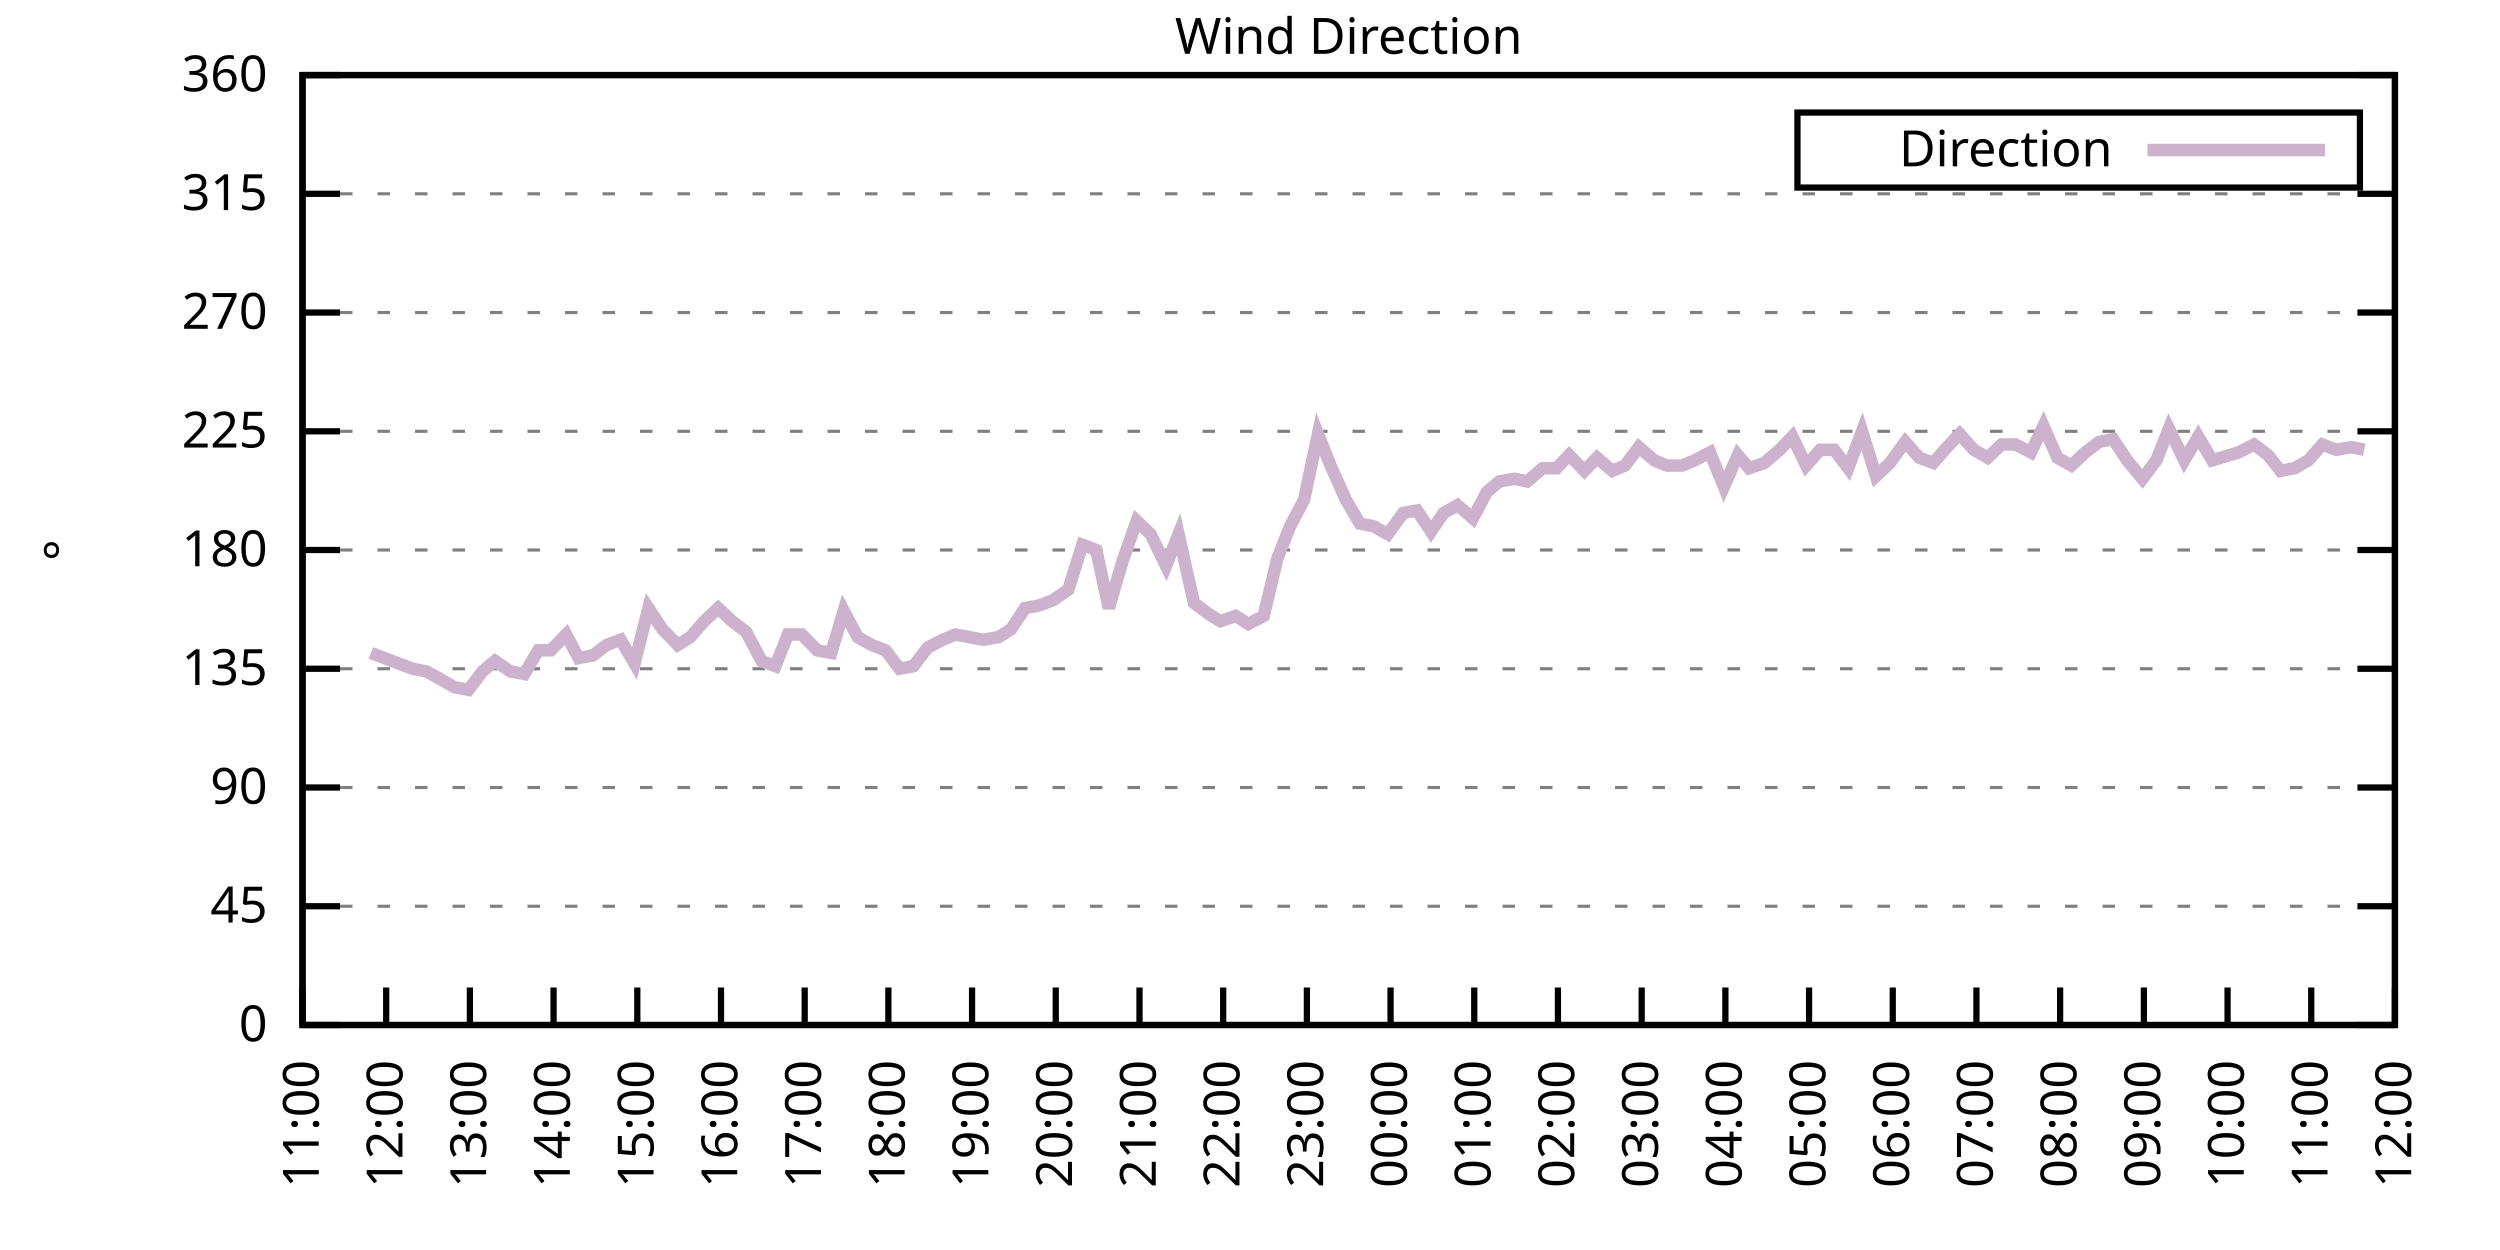
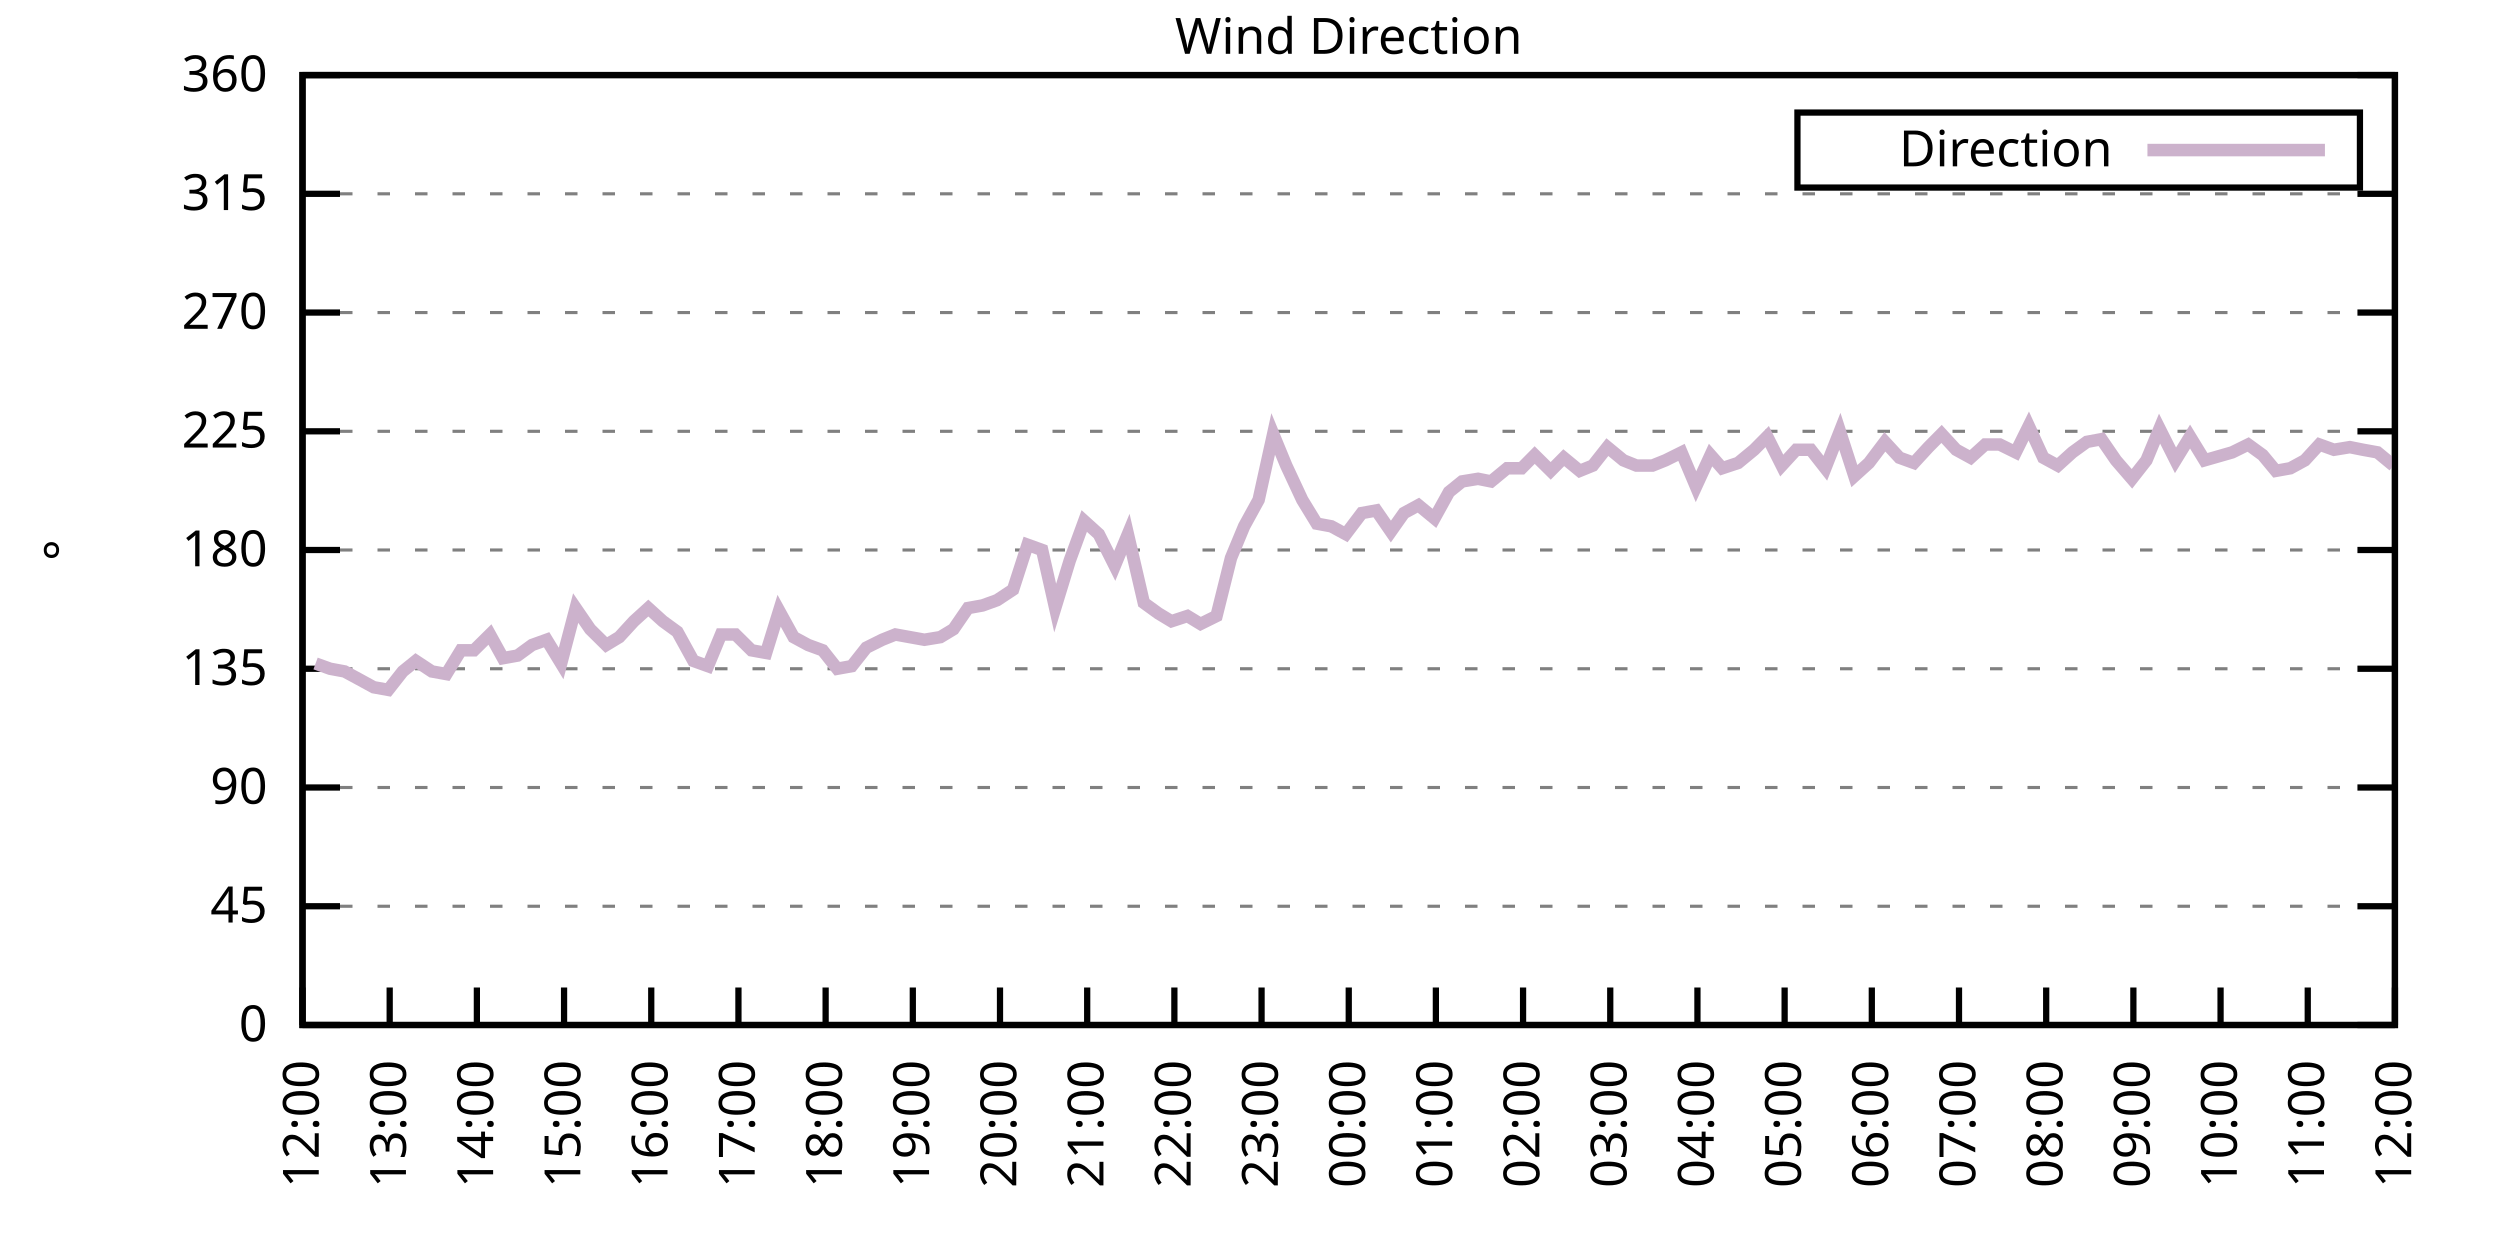
<svg xmlns="http://www.w3.org/2000/svg" xmlns:xlink="http://www.w3.org/1999/xlink" width="400" height="200" viewBox="0 0 400 200">
  <g id="gnuplot_canvas">
    <rect x="0" y="0" width="400" height="200" fill="none" />
    <defs>
      <circle id="gpDot" r="0.5" stroke-width="0.5" stroke="currentColor" />
      <path id="gpPt0" stroke-width="0.333" stroke="currentColor" d="M-1,0 h2 M0,-1 v2" />
      <path id="gpPt1" stroke-width="0.333" stroke="currentColor" d="M-1,-1 L1,1 M1,-1 L-1,1" />
      <path id="gpPt2" stroke-width="0.333" stroke="currentColor" d="M-1,0 L1,0 M0,-1 L0,1 M-1,-1 L1,1 M-1,1 L1,-1" />
      <rect id="gpPt3" stroke-width="0.333" stroke="currentColor" x="-1" y="-1" width="2" height="2" />
      <rect id="gpPt4" stroke-width="0.333" stroke="currentColor" fill="currentColor" x="-1" y="-1" width="2" height="2" />
      <circle id="gpPt5" stroke-width="0.333" stroke="currentColor" cx="0" cy="0" r="1" />
      <use xlink:href="#gpPt5" id="gpPt6" fill="currentColor" stroke="none" />
      <path id="gpPt7" stroke-width="0.333" stroke="currentColor" d="M0,-1.33 L-1.33,0.67 L1.33,0.67 z" />
      <use xlink:href="#gpPt7" id="gpPt8" fill="currentColor" stroke="none" />
      <use xlink:href="#gpPt7" id="gpPt9" stroke="currentColor" transform="rotate(180)" />
      <use xlink:href="#gpPt9" id="gpPt10" fill="currentColor" stroke="none" />
      <use xlink:href="#gpPt3" id="gpPt11" stroke="currentColor" transform="rotate(45)" />
      <use xlink:href="#gpPt11" id="gpPt12" fill="currentColor" stroke="none" />
      <path id="gpPt13" stroke-width="0.333" stroke="currentColor" d="M0,1.330 L1.265,0.411 L0.782,-1.067 L-0.782,-1.076 L-1.265,0.411 z" />
      <use xlink:href="#gpPt13" id="gpPt14" fill="currentColor" stroke="none" />
      <filter id="textbox" filterUnits="objectBoundingBox" x="0" y="0" height="1" width="1">
        <feFlood flood-color="white" flood-opacity="1" result="bgnd" />
        <feComposite in="SourceGraphic" in2="bgnd" operator="atop" />
      </filter>
      <filter id="greybox" filterUnits="objectBoundingBox" x="0" y="0" height="1" width="1">
        <feFlood flood-color="lightgrey" flood-opacity="1" result="grey" />
        <feComposite in="SourceGraphic" in2="grey" operator="atop" />
      </filter>
    </defs>
    <g fill="none" color="white" stroke="currentColor" stroke-width="1.00" stroke-linecap="butt" stroke-linejoin="miter">
</g>
    <g fill="none" color="black" stroke="currentColor" stroke-width="1.00" stroke-linecap="butt" stroke-linejoin="miter">
      <g stroke="none" shape-rendering="crispEdges">
        <polygon fill="rgb(255, 255, 255)" points="48.40,164.00 383.18,164.00 383.18,12.02 48.40,12.02 " />
      </g>
    </g>
    <g fill="none" color="black" stroke="currentColor" stroke-width="1.00" stroke-linecap="butt" stroke-linejoin="miter">
</g>
    <g fill="none" color="black" stroke="black" stroke-width="0.50" stroke-linecap="butt" stroke-linejoin="miter">
</g>
    <g fill="none" color="gray" stroke="currentColor" stroke-width="0.50" stroke-linecap="butt" stroke-linejoin="miter">
      <path stroke="gray" stroke-dasharray="2,4" class="gridline" d="M48.40,164.00 L383.19,164.00  " />
    </g>
    <g fill="none" color="gray" stroke="gray" stroke-width="1.00" stroke-linecap="butt" stroke-linejoin="miter">
</g>
    <g fill="none" color="black" stroke="currentColor" stroke-width="1.00" stroke-linecap="butt" stroke-linejoin="miter">
      <path stroke="black" d="M48.40,164.00 L54.40,164.00 M383.19,164.00 L377.19,164.00  " />
      <g transform="translate(42.80,166.60)" stroke="none" fill="black" font-family="Sans" font-size="8.00" text-anchor="end">
        <text>
          <tspan font-family="Sans"> 0</tspan>
        </text>
      </g>
    </g>
    <g fill="none" color="black" stroke="currentColor" stroke-width="1.00" stroke-linecap="butt" stroke-linejoin="miter">
</g>
    <g fill="none" color="black" stroke="black" stroke-width="0.50" stroke-linecap="butt" stroke-linejoin="miter">
</g>
    <g fill="none" color="gray" stroke="currentColor" stroke-width="0.50" stroke-linecap="butt" stroke-linejoin="miter">
      <path stroke="gray" stroke-dasharray="2,4" class="gridline" d="M48.40,145.00 L383.19,145.00  " />
    </g>
    <g fill="none" color="gray" stroke="gray" stroke-width="1.00" stroke-linecap="butt" stroke-linejoin="miter">
</g>
    <g fill="none" color="black" stroke="currentColor" stroke-width="1.00" stroke-linecap="butt" stroke-linejoin="miter">
      <path stroke="black" d="M48.40,145.00 L54.40,145.00 M383.19,145.00 L377.19,145.00  " />
      <g transform="translate(42.80,147.60)" stroke="none" fill="black" font-family="Sans" font-size="8.00" text-anchor="end">
        <text>
          <tspan font-family="Sans"> 45</tspan>
        </text>
      </g>
    </g>
    <g fill="none" color="black" stroke="currentColor" stroke-width="1.00" stroke-linecap="butt" stroke-linejoin="miter">
</g>
    <g fill="none" color="black" stroke="black" stroke-width="0.50" stroke-linecap="butt" stroke-linejoin="miter">
</g>
    <g fill="none" color="gray" stroke="currentColor" stroke-width="0.50" stroke-linecap="butt" stroke-linejoin="miter">
      <path stroke="gray" stroke-dasharray="2,4" class="gridline" d="M48.40,126.00 L383.19,126.00  " />
    </g>
    <g fill="none" color="gray" stroke="gray" stroke-width="1.00" stroke-linecap="butt" stroke-linejoin="miter">
</g>
    <g fill="none" color="black" stroke="currentColor" stroke-width="1.00" stroke-linecap="butt" stroke-linejoin="miter">
      <path stroke="black" d="M48.40,126.00 L54.40,126.00 M383.19,126.00 L377.19,126.00  " />
      <g transform="translate(42.80,128.60)" stroke="none" fill="black" font-family="Sans" font-size="8.00" text-anchor="end">
        <text>
          <tspan font-family="Sans"> 90</tspan>
        </text>
      </g>
    </g>
    <g fill="none" color="black" stroke="currentColor" stroke-width="1.00" stroke-linecap="butt" stroke-linejoin="miter">
</g>
    <g fill="none" color="black" stroke="black" stroke-width="0.50" stroke-linecap="butt" stroke-linejoin="miter">
</g>
    <g fill="none" color="gray" stroke="currentColor" stroke-width="0.50" stroke-linecap="butt" stroke-linejoin="miter">
      <path stroke="gray" stroke-dasharray="2,4" class="gridline" d="M48.40,107.00 L383.19,107.00  " />
    </g>
    <g fill="none" color="gray" stroke="gray" stroke-width="1.00" stroke-linecap="butt" stroke-linejoin="miter">
</g>
    <g fill="none" color="black" stroke="currentColor" stroke-width="1.00" stroke-linecap="butt" stroke-linejoin="miter">
      <path stroke="black" d="M48.40,107.00 L54.40,107.00 M383.19,107.00 L377.19,107.00  " />
      <g transform="translate(42.80,109.60)" stroke="none" fill="black" font-family="Sans" font-size="8.00" text-anchor="end">
        <text>
          <tspan font-family="Sans"> 135</tspan>
        </text>
      </g>
    </g>
    <g fill="none" color="black" stroke="currentColor" stroke-width="1.00" stroke-linecap="butt" stroke-linejoin="miter">
</g>
    <g fill="none" color="black" stroke="black" stroke-width="0.50" stroke-linecap="butt" stroke-linejoin="miter">
</g>
    <g fill="none" color="gray" stroke="currentColor" stroke-width="0.50" stroke-linecap="butt" stroke-linejoin="miter">
      <path stroke="gray" stroke-dasharray="2,4" class="gridline" d="M48.40,88.00 L383.19,88.00  " />
    </g>
    <g fill="none" color="gray" stroke="gray" stroke-width="1.00" stroke-linecap="butt" stroke-linejoin="miter">
</g>
    <g fill="none" color="black" stroke="currentColor" stroke-width="1.00" stroke-linecap="butt" stroke-linejoin="miter">
      <path stroke="black" d="M48.40,88.00 L54.40,88.00 M383.19,88.00 L377.19,88.00  " />
      <g transform="translate(42.80,90.60)" stroke="none" fill="black" font-family="Sans" font-size="8.00" text-anchor="end">
        <text>
          <tspan font-family="Sans"> 180</tspan>
        </text>
      </g>
    </g>
    <g fill="none" color="black" stroke="currentColor" stroke-width="1.00" stroke-linecap="butt" stroke-linejoin="miter">
</g>
    <g fill="none" color="black" stroke="black" stroke-width="0.50" stroke-linecap="butt" stroke-linejoin="miter">
</g>
    <g fill="none" color="gray" stroke="currentColor" stroke-width="0.50" stroke-linecap="butt" stroke-linejoin="miter">
      <path stroke="gray" stroke-dasharray="2,4" class="gridline" d="M48.40,69.01 L383.19,69.01  " />
    </g>
    <g fill="none" color="gray" stroke="gray" stroke-width="1.00" stroke-linecap="butt" stroke-linejoin="miter">
</g>
    <g fill="none" color="black" stroke="currentColor" stroke-width="1.00" stroke-linecap="butt" stroke-linejoin="miter">
      <path stroke="black" d="M48.40,69.01 L54.40,69.01 M383.19,69.01 L377.19,69.01  " />
      <g transform="translate(42.80,71.61)" stroke="none" fill="black" font-family="Sans" font-size="8.00" text-anchor="end">
        <text>
          <tspan font-family="Sans"> 225</tspan>
        </text>
      </g>
    </g>
    <g fill="none" color="black" stroke="currentColor" stroke-width="1.00" stroke-linecap="butt" stroke-linejoin="miter">
</g>
    <g fill="none" color="black" stroke="black" stroke-width="0.50" stroke-linecap="butt" stroke-linejoin="miter">
</g>
    <g fill="none" color="gray" stroke="currentColor" stroke-width="0.50" stroke-linecap="butt" stroke-linejoin="miter">
      <path stroke="gray" stroke-dasharray="2,4" class="gridline" d="M48.40,50.01 L383.19,50.01  " />
    </g>
    <g fill="none" color="gray" stroke="gray" stroke-width="1.00" stroke-linecap="butt" stroke-linejoin="miter">
</g>
    <g fill="none" color="black" stroke="currentColor" stroke-width="1.00" stroke-linecap="butt" stroke-linejoin="miter">
      <path stroke="black" d="M48.40,50.01 L54.40,50.01 M383.19,50.01 L377.19,50.01  " />
      <g transform="translate(42.80,52.61)" stroke="none" fill="black" font-family="Sans" font-size="8.00" text-anchor="end">
        <text>
          <tspan font-family="Sans"> 270</tspan>
        </text>
      </g>
    </g>
    <g fill="none" color="black" stroke="currentColor" stroke-width="1.00" stroke-linecap="butt" stroke-linejoin="miter">
</g>
    <g fill="none" color="black" stroke="black" stroke-width="0.50" stroke-linecap="butt" stroke-linejoin="miter">
</g>
    <g fill="none" color="gray" stroke="currentColor" stroke-width="0.50" stroke-linecap="butt" stroke-linejoin="miter">
      <path stroke="gray" stroke-dasharray="2,4" class="gridline" d="M48.40,31.01 L383.19,31.01  " />
    </g>
    <g fill="none" color="gray" stroke="gray" stroke-width="1.00" stroke-linecap="butt" stroke-linejoin="miter">
</g>
    <g fill="none" color="black" stroke="currentColor" stroke-width="1.00" stroke-linecap="butt" stroke-linejoin="miter">
      <path stroke="black" d="M48.40,31.01 L54.40,31.01 M383.19,31.01 L377.19,31.01  " />
      <g transform="translate(42.80,33.61)" stroke="none" fill="black" font-family="Sans" font-size="8.00" text-anchor="end">
        <text>
          <tspan font-family="Sans"> 315</tspan>
        </text>
      </g>
    </g>
    <g fill="none" color="black" stroke="currentColor" stroke-width="1.00" stroke-linecap="butt" stroke-linejoin="miter">
</g>
    <g fill="none" color="black" stroke="black" stroke-width="0.50" stroke-linecap="butt" stroke-linejoin="miter">
</g>
    <g fill="none" color="gray" stroke="currentColor" stroke-width="0.50" stroke-linecap="butt" stroke-linejoin="miter">
      <path stroke="gray" stroke-dasharray="2,4" class="gridline" d="M48.40,12.01 L383.19,12.01  " />
    </g>
    <g fill="none" color="gray" stroke="gray" stroke-width="1.00" stroke-linecap="butt" stroke-linejoin="miter">
</g>
    <g fill="none" color="black" stroke="currentColor" stroke-width="1.00" stroke-linecap="butt" stroke-linejoin="miter">
      <path stroke="black" d="M48.40,12.01 L54.40,12.01 M383.19,12.01 L377.19,12.01  " />
      <g transform="translate(42.80,14.61)" stroke="none" fill="black" font-family="Sans" font-size="8.00" text-anchor="end">
        <text>
          <tspan font-family="Sans"> 360</tspan>
        </text>
      </g>
    </g>
    <g fill="none" color="black" stroke="currentColor" stroke-width="1.00" stroke-linecap="butt" stroke-linejoin="miter">
      <path stroke="black" d="M48.40,164.00 L48.40,158.00  " />
      <g transform="translate(51.00,169.60) rotate(270.00)" stroke="none" fill="black" font-family="Sans" font-size="8.00" text-anchor="end">
        <text>
-           <tspan font-family="Sans">11:00</tspan>
-         </text>
-       </g>
-     </g>
-     <g fill="none" color="black" stroke="currentColor" stroke-width="1.00" stroke-linecap="butt" stroke-linejoin="miter">
-       <path stroke="black" d="M61.79,164.00 L61.79,158.00  " />
-       <g transform="translate(64.39,169.60) rotate(270.00)" stroke="none" fill="black" font-family="Sans" font-size="8.00" text-anchor="end">
-         <text>
          <tspan font-family="Sans">12:00</tspan>
        </text>
      </g>
    </g>
    <g fill="none" color="black" stroke="currentColor" stroke-width="1.00" stroke-linecap="butt" stroke-linejoin="miter">
-       <path stroke="black" d="M75.18,164.00 L75.18,158.00  " />
-       <g transform="translate(77.78,169.60) rotate(270.00)" stroke="none" fill="black" font-family="Sans" font-size="8.00" text-anchor="end">
+       <path stroke="black" d="M62.35,164.00 L62.35,158.00  " />
+       <g transform="translate(64.95,169.60) rotate(270.00)" stroke="none" fill="black" font-family="Sans" font-size="8.00" text-anchor="end">
        <text>
          <tspan font-family="Sans">13:00</tspan>
        </text>
      </g>
    </g>
    <g fill="none" color="black" stroke="currentColor" stroke-width="1.00" stroke-linecap="butt" stroke-linejoin="miter">
-       <path stroke="black" d="M88.57,164.00 L88.57,158.00  " />
-       <g transform="translate(91.17,169.60) rotate(270.00)" stroke="none" fill="black" font-family="Sans" font-size="8.00" text-anchor="end">
+       <path stroke="black" d="M76.30,164.00 L76.30,158.00  " />
+       <g transform="translate(78.90,169.60) rotate(270.00)" stroke="none" fill="black" font-family="Sans" font-size="8.00" text-anchor="end">
        <text>
          <tspan font-family="Sans">14:00</tspan>
        </text>
      </g>
    </g>
    <g fill="none" color="black" stroke="currentColor" stroke-width="1.00" stroke-linecap="butt" stroke-linejoin="miter">
-       <path stroke="black" d="M101.97,164.00 L101.97,158.00  " />
-       <g transform="translate(104.57,169.60) rotate(270.00)" stroke="none" fill="black" font-family="Sans" font-size="8.00" text-anchor="end">
+       <path stroke="black" d="M90.25,164.00 L90.25,158.00  " />
+       <g transform="translate(92.85,169.60) rotate(270.00)" stroke="none" fill="black" font-family="Sans" font-size="8.00" text-anchor="end">
        <text>
          <tspan font-family="Sans">15:00</tspan>
        </text>
      </g>
    </g>
    <g fill="none" color="black" stroke="currentColor" stroke-width="1.00" stroke-linecap="butt" stroke-linejoin="miter">
-       <path stroke="black" d="M115.36,164.00 L115.36,158.00  " />
-       <g transform="translate(117.96,169.60) rotate(270.00)" stroke="none" fill="black" font-family="Sans" font-size="8.00" text-anchor="end">
+       <path stroke="black" d="M104.20,164.00 L104.20,158.00  " />
+       <g transform="translate(106.80,169.60) rotate(270.00)" stroke="none" fill="black" font-family="Sans" font-size="8.00" text-anchor="end">
        <text>
          <tspan font-family="Sans">16:00</tspan>
        </text>
      </g>
    </g>
    <g fill="none" color="black" stroke="currentColor" stroke-width="1.00" stroke-linecap="butt" stroke-linejoin="miter">
-       <path stroke="black" d="M128.75,164.00 L128.75,158.00  " />
-       <g transform="translate(131.35,169.60) rotate(270.00)" stroke="none" fill="black" font-family="Sans" font-size="8.00" text-anchor="end">
+       <path stroke="black" d="M118.15,164.00 L118.15,158.00  " />
+       <g transform="translate(120.75,169.60) rotate(270.00)" stroke="none" fill="black" font-family="Sans" font-size="8.00" text-anchor="end">
        <text>
          <tspan font-family="Sans">17:00</tspan>
        </text>
      </g>
    </g>
    <g fill="none" color="black" stroke="currentColor" stroke-width="1.00" stroke-linecap="butt" stroke-linejoin="miter">
-       <path stroke="black" d="M142.14,164.00 L142.14,158.00  " />
-       <g transform="translate(144.74,169.60) rotate(270.00)" stroke="none" fill="black" font-family="Sans" font-size="8.00" text-anchor="end">
+       <path stroke="black" d="M132.10,164.00 L132.10,158.00  " />
+       <g transform="translate(134.70,169.60) rotate(270.00)" stroke="none" fill="black" font-family="Sans" font-size="8.00" text-anchor="end">
        <text>
          <tspan font-family="Sans">18:00</tspan>
        </text>
      </g>
    </g>
    <g fill="none" color="black" stroke="currentColor" stroke-width="1.00" stroke-linecap="butt" stroke-linejoin="miter">
-       <path stroke="black" d="M155.53,164.00 L155.53,158.00  " />
-       <g transform="translate(158.13,169.60) rotate(270.00)" stroke="none" fill="black" font-family="Sans" font-size="8.00" text-anchor="end">
+       <path stroke="black" d="M146.05,164.00 L146.05,158.00  " />
+       <g transform="translate(148.65,169.60) rotate(270.00)" stroke="none" fill="black" font-family="Sans" font-size="8.00" text-anchor="end">
        <text>
          <tspan font-family="Sans">19:00</tspan>
        </text>
      </g>
    </g>
    <g fill="none" color="black" stroke="currentColor" stroke-width="1.00" stroke-linecap="butt" stroke-linejoin="miter">
-       <path stroke="black" d="M168.92,164.00 L168.92,158.00  " />
-       <g transform="translate(171.52,169.60) rotate(270.00)" stroke="none" fill="black" font-family="Sans" font-size="8.00" text-anchor="end">
+       <path stroke="black" d="M160.00,164.00 L160.00,158.00  " />
+       <g transform="translate(162.60,169.60) rotate(270.00)" stroke="none" fill="black" font-family="Sans" font-size="8.00" text-anchor="end">
        <text>
          <tspan font-family="Sans">20:00</tspan>
        </text>
      </g>
    </g>
    <g fill="none" color="black" stroke="currentColor" stroke-width="1.00" stroke-linecap="butt" stroke-linejoin="miter">
-       <path stroke="black" d="M182.32,164.00 L182.32,158.00  " />
-       <g transform="translate(184.92,169.60) rotate(270.00)" stroke="none" fill="black" font-family="Sans" font-size="8.00" text-anchor="end">
+       <path stroke="black" d="M173.95,164.00 L173.95,158.00  " />
+       <g transform="translate(176.55,169.60) rotate(270.00)" stroke="none" fill="black" font-family="Sans" font-size="8.00" text-anchor="end">
        <text>
          <tspan font-family="Sans">21:00</tspan>
        </text>
      </g>
    </g>
    <g fill="none" color="black" stroke="currentColor" stroke-width="1.00" stroke-linecap="butt" stroke-linejoin="miter">
-       <path stroke="black" d="M195.71,164.00 L195.71,158.00  " />
-       <g transform="translate(198.31,169.60) rotate(270.00)" stroke="none" fill="black" font-family="Sans" font-size="8.00" text-anchor="end">
+       <path stroke="black" d="M187.90,164.00 L187.90,158.00  " />
+       <g transform="translate(190.50,169.60) rotate(270.00)" stroke="none" fill="black" font-family="Sans" font-size="8.00" text-anchor="end">
        <text>
          <tspan font-family="Sans">22:00</tspan>
        </text>
      </g>
    </g>
    <g fill="none" color="black" stroke="currentColor" stroke-width="1.00" stroke-linecap="butt" stroke-linejoin="miter">
-       <path stroke="black" d="M209.10,164.00 L209.10,158.00  " />
-       <g transform="translate(211.70,169.60) rotate(270.00)" stroke="none" fill="black" font-family="Sans" font-size="8.00" text-anchor="end">
+       <path stroke="black" d="M201.85,164.00 L201.85,158.00  " />
+       <g transform="translate(204.45,169.60) rotate(270.00)" stroke="none" fill="black" font-family="Sans" font-size="8.00" text-anchor="end">
        <text>
          <tspan font-family="Sans">23:00</tspan>
        </text>
      </g>
    </g>
    <g fill="none" color="black" stroke="currentColor" stroke-width="1.00" stroke-linecap="butt" stroke-linejoin="miter">
-       <path stroke="black" d="M222.49,164.00 L222.49,158.00  " />
-       <g transform="translate(225.09,169.60) rotate(270.00)" stroke="none" fill="black" font-family="Sans" font-size="8.00" text-anchor="end">
+       <path stroke="black" d="M215.80,164.00 L215.80,158.00  " />
+       <g transform="translate(218.40,169.60) rotate(270.00)" stroke="none" fill="black" font-family="Sans" font-size="8.00" text-anchor="end">
        <text>
          <tspan font-family="Sans">00:00</tspan>
        </text>
      </g>
    </g>
    <g fill="none" color="black" stroke="currentColor" stroke-width="1.00" stroke-linecap="butt" stroke-linejoin="miter">
-       <path stroke="black" d="M235.88,164.00 L235.88,158.00  " />
-       <g transform="translate(238.48,169.60) rotate(270.00)" stroke="none" fill="black" font-family="Sans" font-size="8.00" text-anchor="end">
+       <path stroke="black" d="M229.74,164.00 L229.74,158.00  " />
+       <g transform="translate(232.34,169.60) rotate(270.00)" stroke="none" fill="black" font-family="Sans" font-size="8.00" text-anchor="end">
        <text>
          <tspan font-family="Sans">01:00</tspan>
        </text>
      </g>
    </g>
    <g fill="none" color="black" stroke="currentColor" stroke-width="1.00" stroke-linecap="butt" stroke-linejoin="miter">
-       <path stroke="black" d="M249.27,164.00 L249.27,158.00  " />
-       <g transform="translate(251.87,169.60) rotate(270.00)" stroke="none" fill="black" font-family="Sans" font-size="8.00" text-anchor="end">
+       <path stroke="black" d="M243.69,164.00 L243.69,158.00  " />
+       <g transform="translate(246.29,169.60) rotate(270.00)" stroke="none" fill="black" font-family="Sans" font-size="8.00" text-anchor="end">
        <text>
          <tspan font-family="Sans">02:00</tspan>
        </text>
      </g>
    </g>
    <g fill="none" color="black" stroke="currentColor" stroke-width="1.00" stroke-linecap="butt" stroke-linejoin="miter">
-       <path stroke="black" d="M262.67,164.00 L262.67,158.00  " />
-       <g transform="translate(265.27,169.60) rotate(270.00)" stroke="none" fill="black" font-family="Sans" font-size="8.00" text-anchor="end">
+       <path stroke="black" d="M257.64,164.00 L257.64,158.00  " />
+       <g transform="translate(260.24,169.60) rotate(270.00)" stroke="none" fill="black" font-family="Sans" font-size="8.00" text-anchor="end">
        <text>
          <tspan font-family="Sans">03:00</tspan>
        </text>
      </g>
    </g>
    <g fill="none" color="black" stroke="currentColor" stroke-width="1.00" stroke-linecap="butt" stroke-linejoin="miter">
-       <path stroke="black" d="M276.06,164.00 L276.06,158.00  " />
-       <g transform="translate(278.66,169.60) rotate(270.00)" stroke="none" fill="black" font-family="Sans" font-size="8.00" text-anchor="end">
+       <path stroke="black" d="M271.59,164.00 L271.59,158.00  " />
+       <g transform="translate(274.19,169.60) rotate(270.00)" stroke="none" fill="black" font-family="Sans" font-size="8.00" text-anchor="end">
        <text>
          <tspan font-family="Sans">04:00</tspan>
        </text>
      </g>
    </g>
    <g fill="none" color="black" stroke="currentColor" stroke-width="1.00" stroke-linecap="butt" stroke-linejoin="miter">
-       <path stroke="black" d="M289.45,164.00 L289.45,158.00  " />
-       <g transform="translate(292.05,169.60) rotate(270.00)" stroke="none" fill="black" font-family="Sans" font-size="8.00" text-anchor="end">
+       <path stroke="black" d="M285.54,164.00 L285.54,158.00  " />
+       <g transform="translate(288.14,169.60) rotate(270.00)" stroke="none" fill="black" font-family="Sans" font-size="8.00" text-anchor="end">
        <text>
          <tspan font-family="Sans">05:00</tspan>
        </text>
      </g>
    </g>
    <g fill="none" color="black" stroke="currentColor" stroke-width="1.00" stroke-linecap="butt" stroke-linejoin="miter">
-       <path stroke="black" d="M302.84,164.00 L302.84,158.00  " />
-       <g transform="translate(305.44,169.60) rotate(270.00)" stroke="none" fill="black" font-family="Sans" font-size="8.00" text-anchor="end">
+       <path stroke="black" d="M299.49,164.00 L299.49,158.00  " />
+       <g transform="translate(302.09,169.60) rotate(270.00)" stroke="none" fill="black" font-family="Sans" font-size="8.00" text-anchor="end">
        <text>
          <tspan font-family="Sans">06:00</tspan>
        </text>
      </g>
    </g>
    <g fill="none" color="black" stroke="currentColor" stroke-width="1.00" stroke-linecap="butt" stroke-linejoin="miter">
-       <path stroke="black" d="M316.23,164.00 L316.23,158.00  " />
-       <g transform="translate(318.83,169.60) rotate(270.00)" stroke="none" fill="black" font-family="Sans" font-size="8.00" text-anchor="end">
+       <path stroke="black" d="M313.44,164.00 L313.44,158.00  " />
+       <g transform="translate(316.04,169.60) rotate(270.00)" stroke="none" fill="black" font-family="Sans" font-size="8.00" text-anchor="end">
        <text>
          <tspan font-family="Sans">07:00</tspan>
        </text>
      </g>
    </g>
    <g fill="none" color="black" stroke="currentColor" stroke-width="1.00" stroke-linecap="butt" stroke-linejoin="miter">
-       <path stroke="black" d="M329.62,164.00 L329.62,158.00  " />
-       <g transform="translate(332.22,169.60) rotate(270.00)" stroke="none" fill="black" font-family="Sans" font-size="8.00" text-anchor="end">
+       <path stroke="black" d="M327.39,164.00 L327.39,158.00  " />
+       <g transform="translate(329.99,169.60) rotate(270.00)" stroke="none" fill="black" font-family="Sans" font-size="8.00" text-anchor="end">
        <text>
          <tspan font-family="Sans">08:00</tspan>
        </text>
      </g>
    </g>
    <g fill="none" color="black" stroke="currentColor" stroke-width="1.00" stroke-linecap="butt" stroke-linejoin="miter">
-       <path stroke="black" d="M343.02,164.00 L343.02,158.00  " />
-       <g transform="translate(345.62,169.60) rotate(270.00)" stroke="none" fill="black" font-family="Sans" font-size="8.00" text-anchor="end">
+       <path stroke="black" d="M341.34,164.00 L341.34,158.00  " />
+       <g transform="translate(343.94,169.60) rotate(270.00)" stroke="none" fill="black" font-family="Sans" font-size="8.00" text-anchor="end">
        <text>
          <tspan font-family="Sans">09:00</tspan>
        </text>
      </g>
    </g>
    <g fill="none" color="black" stroke="currentColor" stroke-width="1.00" stroke-linecap="butt" stroke-linejoin="miter">
-       <path stroke="black" d="M356.41,164.00 L356.41,158.00  " />
-       <g transform="translate(359.01,169.60) rotate(270.00)" stroke="none" fill="black" font-family="Sans" font-size="8.00" text-anchor="end">
+       <path stroke="black" d="M355.29,164.00 L355.29,158.00  " />
+       <g transform="translate(357.89,169.60) rotate(270.00)" stroke="none" fill="black" font-family="Sans" font-size="8.00" text-anchor="end">
        <text>
          <tspan font-family="Sans">10:00</tspan>
        </text>
      </g>
    </g>
    <g fill="none" color="black" stroke="currentColor" stroke-width="1.00" stroke-linecap="butt" stroke-linejoin="miter">
-       <path stroke="black" d="M369.80,164.00 L369.80,158.00  " />
-       <g transform="translate(372.40,169.60) rotate(270.00)" stroke="none" fill="black" font-family="Sans" font-size="8.00" text-anchor="end">
+       <path stroke="black" d="M369.24,164.00 L369.24,158.00  " />
+       <g transform="translate(371.84,169.60) rotate(270.00)" stroke="none" fill="black" font-family="Sans" font-size="8.00" text-anchor="end">
        <text>
          <tspan font-family="Sans">11:00</tspan>
        </text>
      </g>
    </g>
    <g fill="none" color="black" stroke="currentColor" stroke-width="1.00" stroke-linecap="butt" stroke-linejoin="miter">
      <path stroke="black" d="M383.19,164.00 L383.19,158.00  " />
      <g transform="translate(385.79,169.60) rotate(270.00)" stroke="none" fill="black" font-family="Sans" font-size="8.00" text-anchor="end">
        <text>
          <tspan font-family="Sans">12:00</tspan>
        </text>
      </g>
    </g>
    <g fill="none" color="black" stroke="currentColor" stroke-width="1.00" stroke-linecap="butt" stroke-linejoin="miter">
</g>
    <g fill="none" color="black" stroke="currentColor" stroke-width="1.00" stroke-linecap="butt" stroke-linejoin="miter">
      <path stroke="black" d="M48.40,12.01 L48.40,164.00 L383.19,164.00 L383.19,12.01 L48.40,12.01 Z  " />
    </g>
    <g fill="none" color="black" stroke="currentColor" stroke-width="1.00" stroke-linecap="butt" stroke-linejoin="miter">
</g>
    <g fill="none" color="black" stroke="currentColor" stroke-width="1.00" stroke-linecap="butt" stroke-linejoin="miter">
      <path stroke="black" d="M287.59,30.01 L287.59,18.01 L377.59,18.01 L377.59,30.01 L287.59,30.01 Z  " />
    </g>
    <g id="Wind_direction_plot_1">
      <g fill="none" color="white" stroke="black" stroke-width="2.00" stroke-linecap="butt" stroke-linejoin="miter">
</g>
      <g fill="none" color="black" stroke="currentColor" stroke-width="2.00" stroke-linecap="butt" stroke-linejoin="miter">
        <g transform="translate(337.99,26.61)" stroke="none" fill="black" font-family="Sans" font-size="8.00" text-anchor="end">
          <text>
            <tspan font-family="Sans">Direction</tspan>
          </text>
        </g>
      </g>
      <g fill="none" color="black" stroke="currentColor" stroke-width="2.00" stroke-linecap="butt" stroke-linejoin="miter">
-         <path stroke="rgb(204, 178, 204)" d="M343.59,24.01 L371.99,24.01 M59.34,104.47 L61.57,105.31 L63.80,106.16 L66.03,107.00 L68.26,107.43 L70.50,108.69   L72.73,109.96 L74.96,110.38 L77.19,107.43 L79.20,105.74 L81.66,107.43 L83.89,107.85 L86.12,104.05 L88.13,104.05   L90.58,101.52 L92.59,105.31 L94.82,104.89 L97.06,103.20 L99.29,102.36 L101.52,106.16 L103.75,97.29 L105.98,100.67   L108.44,103.20 L110.45,101.94 L112.68,99.40 L114.91,97.29 L117.14,99.40 L119.38,101.09 L121.83,105.74 L124.06,106.58   L126.07,101.52 L128.30,101.52 L130.76,104.05 L132.99,104.47 L135.00,97.72 L137.23,101.94 L139.46,103.20 L141.69,104.05   L143.93,107.00 L146.16,106.58 L148.39,103.63 L150.85,102.36 L152.85,101.52 L155.09,101.94 L157.32,102.36 L159.77,101.94   L161.78,100.67 L164.01,97.29 L166.25,96.87 L168.48,96.03 L170.93,94.34 L173.17,87.16 L175.40,88.00 L177.41,97.29   L179.64,89.69 L181.87,83.36 L184.10,85.47 L186.56,90.54 L188.57,85.47 L191.02,96.45 L193.25,98.14 L195.26,99.40   L197.72,98.56 L199.73,99.83 L202.18,98.56 L204.41,89.27 L206.42,84.21 L208.65,79.98 L210.88,69.43 L212.89,74.49   L215.35,79.98 L217.58,83.78 L219.81,84.21 L222.04,85.47 L224.50,82.09 L226.73,81.67 L228.96,85.05 L230.97,82.09   L233.20,80.83 L235.66,82.94 L237.89,78.72 L239.90,77.03 L242.36,76.61 L244.36,77.03 L246.82,74.92 L249.05,74.92   L251.06,72.81 L253.51,75.34 L255.52,73.23 L257.98,75.34 L259.99,74.49 L262.22,71.54 L264.67,73.65 L266.68,74.49   L269.14,74.49 L271.15,73.65 L273.60,72.38 L275.83,77.87 L278.07,72.81 L279.85,74.92 L282.31,74.07 L284.76,71.96   L286.77,69.85 L289.00,74.49 L291.23,71.96 L293.47,71.96 L295.70,74.92 L297.93,69.01 L300.16,76.18 L302.39,74.07   L304.85,70.70 L307.08,73.23 L309.31,74.07 L311.54,71.54 L313.55,69.43 L315.79,71.96 L318.02,73.23 L320.25,71.12   L322.48,71.12 L324.94,72.38 L326.95,68.16 L329.18,73.23 L331.41,74.49 L333.64,72.38 L335.87,70.70 L338.10,70.27   L340.34,73.65 L342.79,76.61 L345.02,73.65 L347.03,68.58 L349.49,73.65 L351.72,69.85 L353.95,73.65 L358.19,72.38   L360.65,71.12 L362.88,72.81 L364.89,75.34 L367.12,74.92 L369.35,73.65 L371.58,71.12 L373.82,71.96 L376.27,71.54   L378.28,71.96  " />
+         <path stroke="rgb(204, 178, 204)" d="M343.59,24.01 L371.99,24.01 M50.49,106.16 L52.82,107.00 L55.14,107.43 L57.47,108.69 L59.79,109.96 L62.12,110.38   L64.44,107.43 L66.53,105.74 L69.09,107.43 L71.42,107.85 L73.74,104.05 L75.83,104.05 L78.39,101.52 L80.48,105.31   L82.81,104.89 L85.13,103.20 L87.46,102.36 L89.78,106.16 L92.11,97.29 L94.43,100.67 L96.99,103.20 L99.08,101.94   L101.41,99.40 L103.73,97.29 L106.06,99.40 L108.38,101.09 L110.94,105.74 L113.27,106.58 L115.36,101.52 L117.68,101.52   L120.24,104.05 L122.57,104.47 L124.66,97.72 L126.98,101.94 L129.31,103.20 L131.63,104.05 L133.96,107.00 L136.28,106.58   L138.61,103.63 L141.16,102.36 L143.26,101.52 L145.58,101.94 L147.91,102.36 L150.46,101.94 L152.56,100.67 L154.88,97.29   L157.21,96.87 L159.53,96.03 L162.09,94.34 L164.41,87.16 L166.74,88.00 L168.83,97.29 L171.16,89.69 L173.48,83.36   L175.81,85.47 L178.36,90.54 L180.46,85.47 L183.01,96.45 L185.34,98.14 L187.43,99.40 L189.99,98.56 L192.08,99.83   L194.64,98.56 L196.96,89.27 L199.06,84.21 L201.38,79.98 L203.71,69.43 L205.80,74.49 L208.36,79.98 L210.68,83.78   L213.01,84.21 L215.33,85.47 L217.89,82.09 L220.21,81.67 L222.54,85.05 L224.63,82.09 L226.95,80.83 L229.51,82.94   L231.84,78.72 L233.93,77.03 L236.49,76.61 L238.58,77.03 L241.14,74.92 L243.46,74.92 L245.55,72.81 L248.11,75.34   L250.20,73.23 L252.76,75.34 L254.85,74.49 L257.18,71.54 L259.74,73.65 L261.83,74.49 L264.39,74.49 L266.48,73.65   L269.04,72.38 L271.36,77.87 L273.69,72.81 L275.55,74.92 L278.10,74.07 L280.66,71.96 L282.75,69.85 L285.08,74.49   L287.40,71.96 L289.73,71.96 L292.05,74.92 L294.38,69.01 L296.70,76.18 L299.03,74.07 L301.58,70.70 L303.91,73.23   L306.23,74.07 L308.56,71.54 L310.65,69.43 L312.98,71.96 L315.30,73.23 L317.63,71.12 L319.95,71.12 L322.51,72.38   L324.60,68.16 L326.93,73.23 L329.25,74.49 L331.58,72.38 L333.90,70.70 L336.23,70.27 L338.55,73.65 L341.11,76.61   L343.43,73.65 L345.53,68.58 L348.08,73.65 L350.41,69.85 L352.73,73.65 L357.15,72.38 L359.71,71.12 L362.03,72.81   L364.13,75.34 L366.45,74.92 L368.78,73.65 L371.10,71.12 L373.43,71.96 L375.98,71.54 L378.08,71.96 L380.40,72.38   L382.96,74.49  " />
      </g>
    </g>
    <g fill="none" color="black" stroke="currentColor" stroke-width="2.00" stroke-linecap="butt" stroke-linejoin="miter">
</g>
    <g fill="none" color="black" stroke="black" stroke-width="1.00" stroke-linecap="butt" stroke-linejoin="miter">
</g>
    <g fill="none" color="black" stroke="currentColor" stroke-width="1.00" stroke-linecap="butt" stroke-linejoin="miter">
      <path stroke="black" d="M48.40,12.01 L48.40,164.00 L383.19,164.00 L383.19,12.01 L48.40,12.01 Z  " />
      <g transform="translate(12.80,88.01) rotate(270.00)" stroke="none" fill="black" font-family="Sans" font-size="8.00" text-anchor="middle">
        <text>
          <tspan font-family="Sans">°</tspan>
        </text>
      </g>
    </g>
    <g fill="none" color="black" stroke="currentColor" stroke-width="1.00" stroke-linecap="butt" stroke-linejoin="miter">
</g>
    <g fill="none" color="black" stroke="currentColor" stroke-width="1.00" stroke-linecap="butt" stroke-linejoin="miter">
      <g transform="translate(215.79,8.61)" stroke="none" fill="black" font-family="Sans" font-size="8.00" text-anchor="middle">
        <text>
          <tspan font-family="Sans">Wind Direction</tspan>
        </text>
      </g>
    </g>
    <g fill="none" color="black" stroke="currentColor" stroke-width="1.00" stroke-linecap="butt" stroke-linejoin="miter">
</g>
  </g>
</svg>
